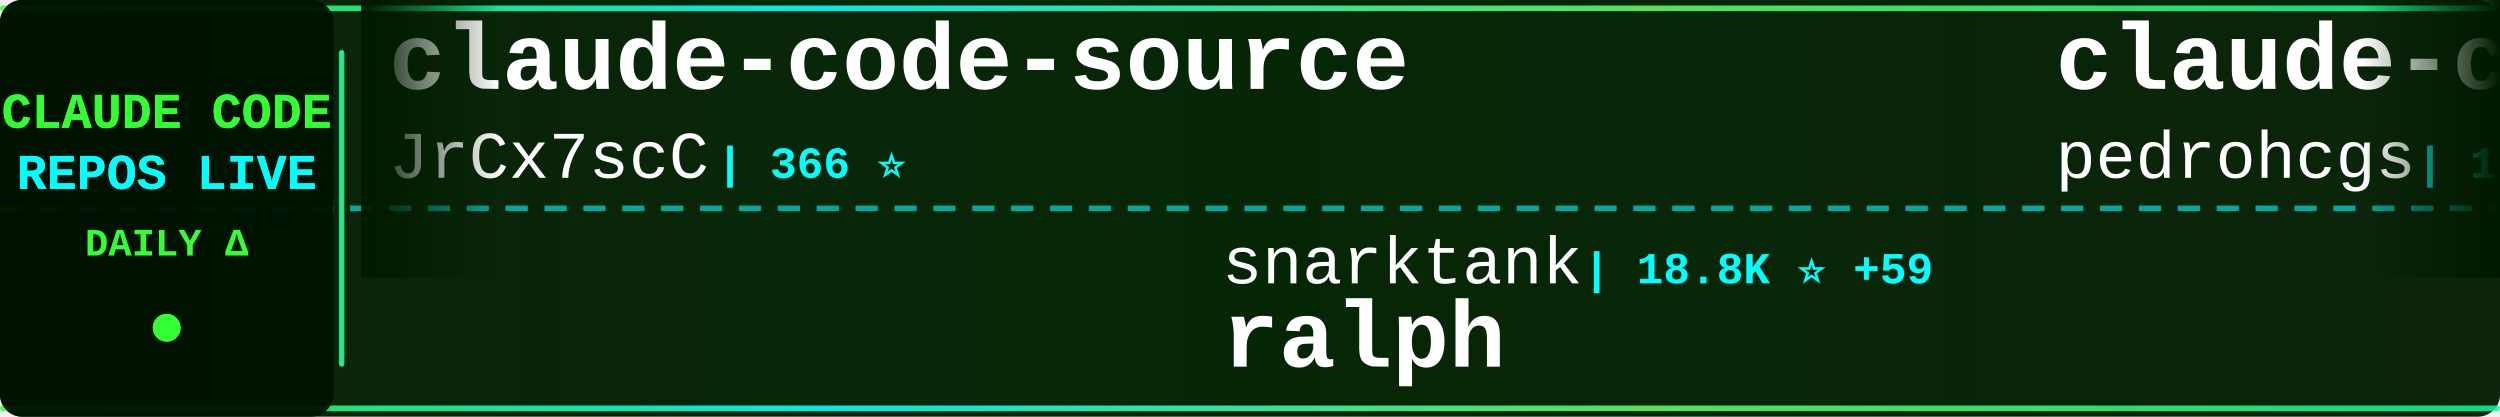
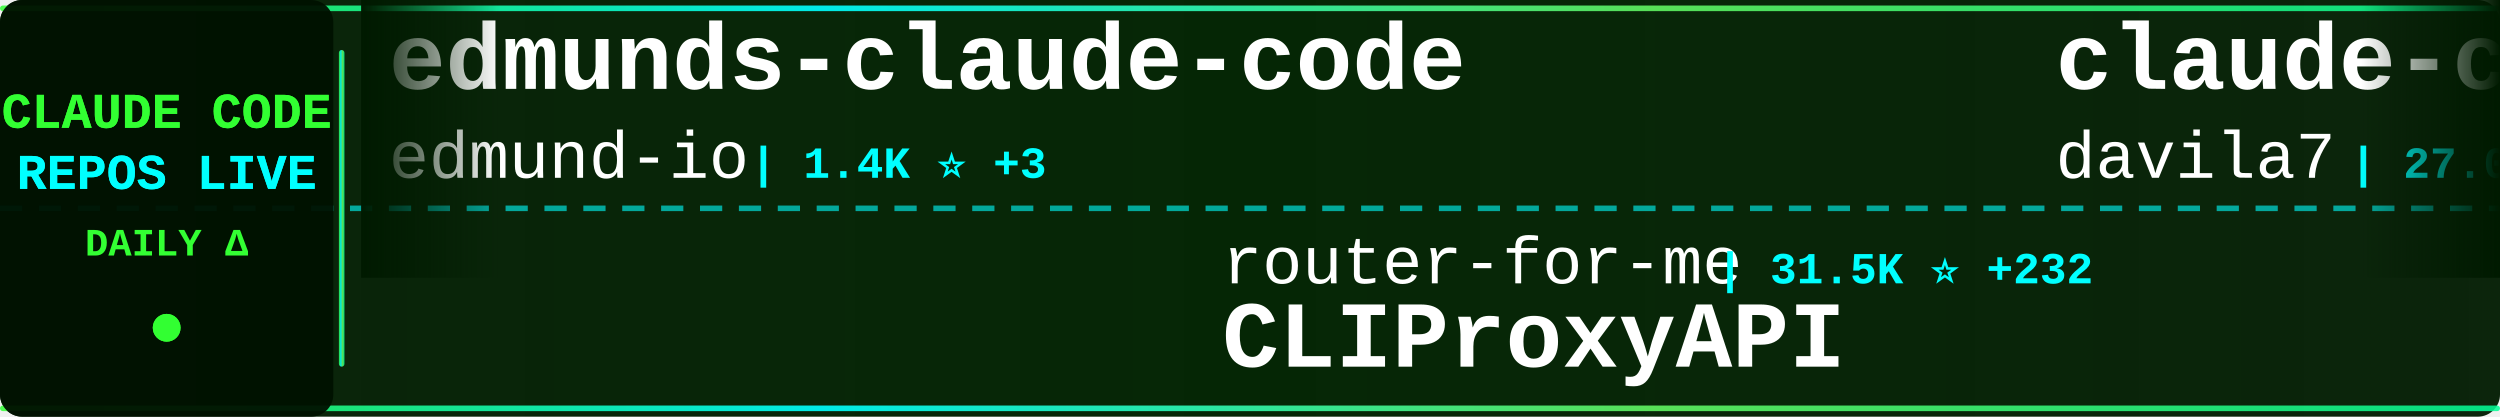
<svg xmlns="http://www.w3.org/2000/svg" width="900" height="150">
  <defs>
    <linearGradient id="tickerBg" x1="0%" y1="0%" x2="100%" y2="0%">
      <stop offset="0%" style="stop-color:#001a00;stop-opacity:0.95" />
      <stop offset="50%" style="stop-color:#002200;stop-opacity:0.98" />
      <stop offset="100%" style="stop-color:#001a00;stop-opacity:0.95" />
    </linearGradient>
    <linearGradient id="borderGrad" x1="0%" y1="0%" x2="100%" y2="0%">
      <stop offset="0%" style="stop-color:#33ff33;stop-opacity:0.85">
        <animate attributeName="stop-opacity" values="0.85;1;0.85" dur="2s" repeatCount="indefinite" />
      </stop>
      <stop offset="33%" style="stop-color:#00ffff;stop-opacity:0.9">
        <animate attributeName="stop-opacity" values="0.9;1;0.9" dur="2.2s" repeatCount="indefinite" />
      </stop>
      <stop offset="66%" style="stop-color:#66ff66;stop-opacity:0.85">
        <animate attributeName="stop-opacity" values="0.85;1;0.85" dur="1.8s" repeatCount="indefinite" />
      </stop>
      <stop offset="100%" style="stop-color:#00ff99;stop-opacity:0.85">
        <animate attributeName="stop-opacity" values="0.85;1;0.85" dur="2s" repeatCount="indefinite" />
      </stop>
    </linearGradient>
    <filter id="textGlow">
      <feGaussianBlur stdDeviation="0.1" result="coloredBlur" />
      <feMerge>
        <feMergeNode in="coloredBlur" />
        <feMergeNode in="SourceGraphic" />
      </feMerge>
    </filter>
    <filter id="metricGlow">
      <feGaussianBlur stdDeviation="0.2" result="coloredBlur" />
      <feMerge>
        <feMergeNode in="coloredBlur" />
        <feMergeNode in="SourceGraphic" />
      </feMerge>
    </filter>
    <linearGradient id="leftFade" x1="0%" y1="0%" x2="100%" y2="0%">
      <stop offset="0%" style="stop-color:#001a00;stop-opacity:1" />
      <stop offset="100%" style="stop-color:#001a00;stop-opacity:0" />
    </linearGradient>
    <linearGradient id="rightFade" x1="0%" y1="0%" x2="100%" y2="0%">
      <stop offset="0%" style="stop-color:#001a00;stop-opacity:0" />
      <stop offset="100%" style="stop-color:#001a00;stop-opacity:1" />
    </linearGradient>
  </defs>
  <rect width="900" height="150" fill="url(#tickerBg)" rx="8" />
  <rect x="0" y="2" width="900" height="2" fill="url(#borderGrad)" rx="1" />
  <rect x="0" y="146" width="900" height="2" fill="url(#borderGrad)" rx="1" />
  <line x1="0" y1="75" x2="900" y2="75" stroke="#00ffff" stroke-width="2" stroke-dasharray="8 6" opacity="0.6" />
  <rect x="0" y="0" width="120" height="150" fill="#001100" opacity="0.95" rx="8" />
  <text x="60" y="46" font-family="'Courier New', monospace" font-size="18" font-weight="bold" fill="#33ff33" text-anchor="middle" filter="url(#textGlow)">
    CLAUDE CODE
  </text>
  <text x="60" y="68" font-family="'Courier New', monospace" font-size="18" font-weight="bold" fill="#00ffff" text-anchor="middle" filter="url(#textGlow)">
    REPOS LIVE
  </text>
  <text x="60" y="92" font-family="'Courier New', monospace" font-size="14" font-weight="bold" fill="#33ff33" text-anchor="middle">
    DAILY Δ
  </text>
  <circle cx="60" cy="118" r="5" fill="#33ff33" filter="url(#metricGlow)">
    <animate attributeName="r" values="4;6;4" dur="1.5s" repeatCount="indefinite" />
    <animate attributeName="opacity" values="0.6;1;0.6" dur="1.5s" repeatCount="indefinite" />
  </circle>
  <rect x="122" y="18" width="2" height="114" fill="url(#borderGrad)" rx="1" />
  <clipPath id="tickerClip">
    <rect x="130" y="0" width="770" height="150" />
  </clipPath>
  <g clip-path="url(#tickerClip)">
    <g id="tickerItems">
      <animateTransform attributeName="transform" attributeType="XML" type="translate" from="0 0" to="-3000 0" dur="54s" repeatCount="indefinite" />
      <g transform="translate(0, 0)">
-         <text x="140" y="32" font-family="'Courier New', monospace" font-size="34" font-weight="bold" fill="#ffffff">claude-code-source</text>
-         <text x="140" y="64" font-family="'Courier New', monospace" font-size="24" font-weight="normal" fill="#ffffff" opacity="1.0">JrCx7scC</text>
-         <text x="258" y="64" font-family="'Courier New', monospace" font-size="16" font-weight="bold" fill="#00ffff"> | 366 ⭐</text>
+         <text x="140" y="32" font-family="'Courier New', monospace" font-size="34" font-weight="bold" fill="#ffffff">edmunds-claude-code</text>
+         <text x="140" y="64" font-family="'Courier New', monospace" font-size="24" font-weight="normal" fill="#ffffff" opacity="1.0">edmund-io</text>
+         <text x="270" y="64" font-family="'Courier New', monospace" font-size="16" font-weight="bold" fill="#00ffff"> | 1.4K ⭐ +3</text>
      </g>
      <g transform="translate(300, 0)">
-         <text x="140" y="102" font-family="'Courier New', monospace" font-size="24" font-weight="normal" fill="#ffffff" opacity="1.0">snarktank</text>
-         <text x="270" y="102" font-family="'Courier New', monospace" font-size="16" font-weight="bold" fill="#00ffff"> | 18.8K ⭐ +59</text>
-         <text x="140" y="132" font-family="'Courier New', monospace" font-size="34" font-weight="bold" fill="#ffffff">ralph</text>
+         <text x="140" y="102" font-family="'Courier New', monospace" font-size="24" font-weight="normal" fill="#ffffff" opacity="1.0">router-for-me</text>
+         <text x="318" y="102" font-family="'Courier New', monospace" font-size="16" font-weight="bold" fill="#00ffff"> | 31.5K ⭐ +232</text>
+         <text x="140" y="132" font-family="'Courier New', monospace" font-size="34" font-weight="bold" fill="#ffffff">CLIProxyAPI</text>
      </g>
      <g transform="translate(600, 0)">
-         <text x="140" y="32" font-family="'Courier New', monospace" font-size="34" font-weight="bold" fill="#ffffff">claude-code-my-workflow</text>
-         <text x="140" y="64" font-family="'Courier New', monospace" font-size="24" font-weight="normal" fill="#ffffff" opacity="1.0">pedrohcgs</text>
-         <text x="270" y="64" font-family="'Courier New', monospace" font-size="16" font-weight="bold" fill="#00ffff"> | 1.1K ⭐ +7</text>
+         <text x="140" y="32" font-family="'Courier New', monospace" font-size="34" font-weight="bold" fill="#ffffff">claude-code-templates</text>
+         <text x="140" y="64" font-family="'Courier New', monospace" font-size="24" font-weight="normal" fill="#ffffff" opacity="1.0">davila7</text>
+         <text x="246" y="64" font-family="'Courier New', monospace" font-size="16" font-weight="bold" fill="#00ffff"> | 27.0K ⭐ +54</text>
      </g>
      <g transform="translate(900, 0)">
-         <text x="140" y="102" font-family="'Courier New', monospace" font-size="24" font-weight="normal" fill="#ffffff" opacity="1.0">T-Lab-CUHKSZ</text>
-         <text x="306" y="102" font-family="'Courier New', monospace" font-size="16" font-weight="bold" fill="#00ffff"> | 309 ⭐</text>
+         <text x="140" y="102" font-family="'Courier New', monospace" font-size="24" font-weight="normal" fill="#ffffff" opacity="1.0">lowcortisolprogrammer</text>
+         <text x="414" y="102" font-family="'Courier New', monospace" font-size="16" font-weight="bold" fill="#00ffff"> | 173 ⭐</text>
        <text x="140" y="132" font-family="'Courier New', monospace" font-size="34" font-weight="bold" fill="#ffffff">claude-code</text>
      </g>
      <g transform="translate(1200, 0)">
-         <text x="140" y="32" font-family="'Courier New', monospace" font-size="34" font-weight="bold" fill="#ffffff">Claude-Code</text>
-         <text x="140" y="64" font-family="'Courier New', monospace" font-size="24" font-weight="normal" fill="#ffffff" opacity="1.0">pengchengneo</text>
-         <text x="306" y="64" font-family="'Courier New', monospace" font-size="16" font-weight="bold" fill="#00ffff"> | 1.3K ⭐ +3</text>
+         <text x="140" y="32" font-family="'Courier New', monospace" font-size="34" font-weight="bold" fill="#ffffff">claude-howto</text>
+         <text x="140" y="64" font-family="'Courier New', monospace" font-size="24" font-weight="normal" fill="#ffffff" opacity="1.0">luongnv89</text>
+         <text x="270" y="64" font-family="'Courier New', monospace" font-size="16" font-weight="bold" fill="#00ffff"> | 31.9K ⭐ +241</text>
      </g>
      <g transform="translate(1500, 0)">
-         <text x="140" y="102" font-family="'Courier New', monospace" font-size="24" font-weight="normal" fill="#ffffff" opacity="1.0">farion1231</text>
-         <text x="282" y="102" font-family="'Courier New', monospace" font-size="16" font-weight="bold" fill="#00ffff"> | 63.8K ⭐ +1.2K</text>
-         <text x="140" y="132" font-family="'Courier New', monospace" font-size="34" font-weight="bold" fill="#ffffff">cc-switch</text>
+         <text x="140" y="102" font-family="'Courier New', monospace" font-size="24" font-weight="normal" fill="#ffffff" opacity="1.0">JrCx7scC</text>
+         <text x="258" y="102" font-family="'Courier New', monospace" font-size="16" font-weight="bold" fill="#00ffff"> | 366 ⭐</text>
+         <text x="140" y="132" font-family="'Courier New', monospace" font-size="34" font-weight="bold" fill="#ffffff">claude-code-source</text>
      </g>
      <g transform="translate(1800, 0)">
-         <text x="140" y="32" font-family="'Courier New', monospace" font-size="34" font-weight="bold" fill="#ffffff">claude-code-infrastructu...</text>
-         <text x="140" y="64" font-family="'Courier New', monospace" font-size="24" font-weight="normal" fill="#ffffff" opacity="1.0">diet103</text>
-         <text x="246" y="64" font-family="'Courier New', monospace" font-size="16" font-weight="bold" fill="#00ffff"> | 9.6K ⭐ +2</text>
+         <text x="140" y="32" font-family="'Courier New', monospace" font-size="34" font-weight="bold" fill="#ffffff">Auto-claude-code-researc...</text>
+         <text x="140" y="64" font-family="'Courier New', monospace" font-size="24" font-weight="normal" fill="#ffffff" opacity="1.0">wanshuiyin</text>
+         <text x="282" y="64" font-family="'Courier New', monospace" font-size="16" font-weight="bold" fill="#00ffff"> | 8.5K ⭐ +112</text>
      </g>
      <g transform="translate(2100, 0)">
-         <text x="140" y="102" font-family="'Courier New', monospace" font-size="24" font-weight="normal" fill="#ffffff" opacity="1.0">forrestchang</text>
-         <text x="306" y="102" font-family="'Courier New', monospace" font-size="16" font-weight="bold" fill="#00ffff"> | 120.9K ⭐ +2.0K</text>
-         <text x="140" y="132" font-family="'Courier New', monospace" font-size="34" font-weight="bold" fill="#ffffff">andrej-karpathy-skills</text>
+         <text x="140" y="102" font-family="'Courier New', monospace" font-size="24" font-weight="normal" fill="#ffffff" opacity="1.0">anthropics</text>
+         <text x="282" y="102" font-family="'Courier New', monospace" font-size="16" font-weight="bold" fill="#00ffff"> | 817 ⭐ +3</text>
+         <text x="140" y="132" font-family="'Courier New', monospace" font-size="34" font-weight="bold" fill="#ffffff">claude-code-base-action</text>
      </g>
      <g transform="translate(2400, 0)">
-         <text x="140" y="32" font-family="'Courier New', monospace" font-size="34" font-weight="bold" fill="#ffffff">claude-code-sourcemap</text>
-         <text x="140" y="64" font-family="'Courier New', monospace" font-size="24" font-weight="normal" fill="#ffffff" opacity="1.0">ChinaSiro</text>
-         <text x="270" y="64" font-family="'Courier New', monospace" font-size="16" font-weight="bold" fill="#00ffff"> | 9.1K ⭐ +8</text>
+         <text x="140" y="32" font-family="'Courier New', monospace" font-size="34" font-weight="bold" fill="#ffffff">Claude-Code-Game-Studios</text>
+         <text x="140" y="64" font-family="'Courier New', monospace" font-size="24" font-weight="normal" fill="#ffffff" opacity="1.0">Donchitos</text>
+         <text x="270" y="64" font-family="'Courier New', monospace" font-size="16" font-weight="bold" fill="#00ffff"> | 17.8K ⭐ +121</text>
      </g>
      <g transform="translate(2700, 0)">
-         <text x="140" y="102" font-family="'Courier New', monospace" font-size="24" font-weight="normal" fill="#ffffff" opacity="1.0">ykdojo</text>
-         <text x="234" y="102" font-family="'Courier New', monospace" font-size="16" font-weight="bold" fill="#00ffff"> | 8.2K ⭐ +16</text>
-         <text x="140" y="132" font-family="'Courier New', monospace" font-size="34" font-weight="bold" fill="#ffffff">claude-code-tips</text>
+         <text x="140" y="102" font-family="'Courier New', monospace" font-size="24" font-weight="normal" fill="#ffffff" opacity="1.0">chauncygu</text>
+         <text x="270" y="102" font-family="'Courier New', monospace" font-size="16" font-weight="bold" fill="#00ffff"> | 2.4K ⭐ +9</text>
+         <text x="140" y="132" font-family="'Courier New', monospace" font-size="34" font-weight="bold" fill="#ffffff">collection-claude-code-s...</text>
      </g>
      <g transform="translate(3000, 0)">
-         <text x="140" y="32" font-family="'Courier New', monospace" font-size="34" font-weight="bold" fill="#ffffff">claude-code-source</text>
-         <text x="140" y="64" font-family="'Courier New', monospace" font-size="24" font-weight="normal" fill="#ffffff" opacity="1.0">JrCx7scC</text>
-         <text x="258" y="64" font-family="'Courier New', monospace" font-size="16" font-weight="bold" fill="#00ffff"> | 366 ⭐</text>
+         <text x="140" y="32" font-family="'Courier New', monospace" font-size="34" font-weight="bold" fill="#ffffff">edmunds-claude-code</text>
+         <text x="140" y="64" font-family="'Courier New', monospace" font-size="24" font-weight="normal" fill="#ffffff" opacity="1.0">edmund-io</text>
+         <text x="270" y="64" font-family="'Courier New', monospace" font-size="16" font-weight="bold" fill="#00ffff"> | 1.4K ⭐ +3</text>
      </g>
      <g transform="translate(3300, 0)">
-         <text x="140" y="102" font-family="'Courier New', monospace" font-size="24" font-weight="normal" fill="#ffffff" opacity="1.0">snarktank</text>
-         <text x="270" y="102" font-family="'Courier New', monospace" font-size="16" font-weight="bold" fill="#00ffff"> | 18.8K ⭐ +59</text>
-         <text x="140" y="132" font-family="'Courier New', monospace" font-size="34" font-weight="bold" fill="#ffffff">ralph</text>
+         <text x="140" y="102" font-family="'Courier New', monospace" font-size="24" font-weight="normal" fill="#ffffff" opacity="1.0">router-for-me</text>
+         <text x="318" y="102" font-family="'Courier New', monospace" font-size="16" font-weight="bold" fill="#00ffff"> | 31.5K ⭐ +232</text>
+         <text x="140" y="132" font-family="'Courier New', monospace" font-size="34" font-weight="bold" fill="#ffffff">CLIProxyAPI</text>
      </g>
      <g transform="translate(3600, 0)">
-         <text x="140" y="32" font-family="'Courier New', monospace" font-size="34" font-weight="bold" fill="#ffffff">claude-code-my-workflow</text>
-         <text x="140" y="64" font-family="'Courier New', monospace" font-size="24" font-weight="normal" fill="#ffffff" opacity="1.0">pedrohcgs</text>
-         <text x="270" y="64" font-family="'Courier New', monospace" font-size="16" font-weight="bold" fill="#00ffff"> | 1.1K ⭐ +7</text>
+         <text x="140" y="32" font-family="'Courier New', monospace" font-size="34" font-weight="bold" fill="#ffffff">claude-code-templates</text>
+         <text x="140" y="64" font-family="'Courier New', monospace" font-size="24" font-weight="normal" fill="#ffffff" opacity="1.0">davila7</text>
+         <text x="246" y="64" font-family="'Courier New', monospace" font-size="16" font-weight="bold" fill="#00ffff"> | 27.0K ⭐ +54</text>
      </g>
      <g transform="translate(3900, 0)">
-         <text x="140" y="102" font-family="'Courier New', monospace" font-size="24" font-weight="normal" fill="#ffffff" opacity="1.0">T-Lab-CUHKSZ</text>
-         <text x="306" y="102" font-family="'Courier New', monospace" font-size="16" font-weight="bold" fill="#00ffff"> | 309 ⭐</text>
+         <text x="140" y="102" font-family="'Courier New', monospace" font-size="24" font-weight="normal" fill="#ffffff" opacity="1.0">lowcortisolprogrammer</text>
+         <text x="414" y="102" font-family="'Courier New', monospace" font-size="16" font-weight="bold" fill="#00ffff"> | 173 ⭐</text>
        <text x="140" y="132" font-family="'Courier New', monospace" font-size="34" font-weight="bold" fill="#ffffff">claude-code</text>
      </g>
    </g>
  </g>
  <rect x="130" y="0" width="50" height="100" fill="url(#leftFade)" />
  <rect x="850" y="0" width="50" height="100" fill="url(#rightFade)" />
</svg>
